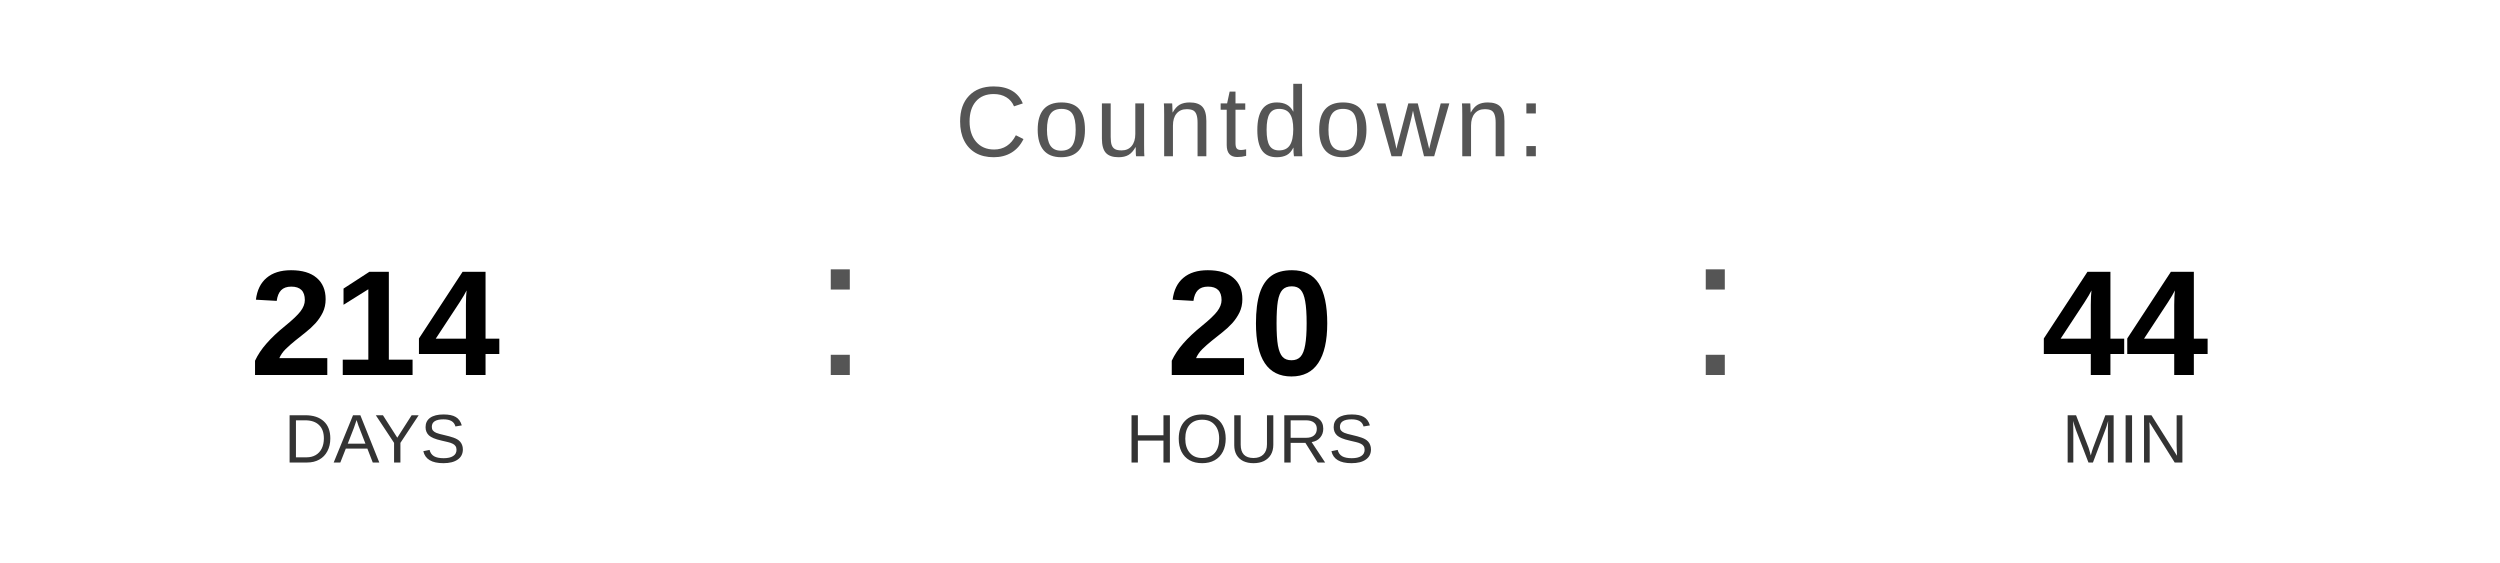
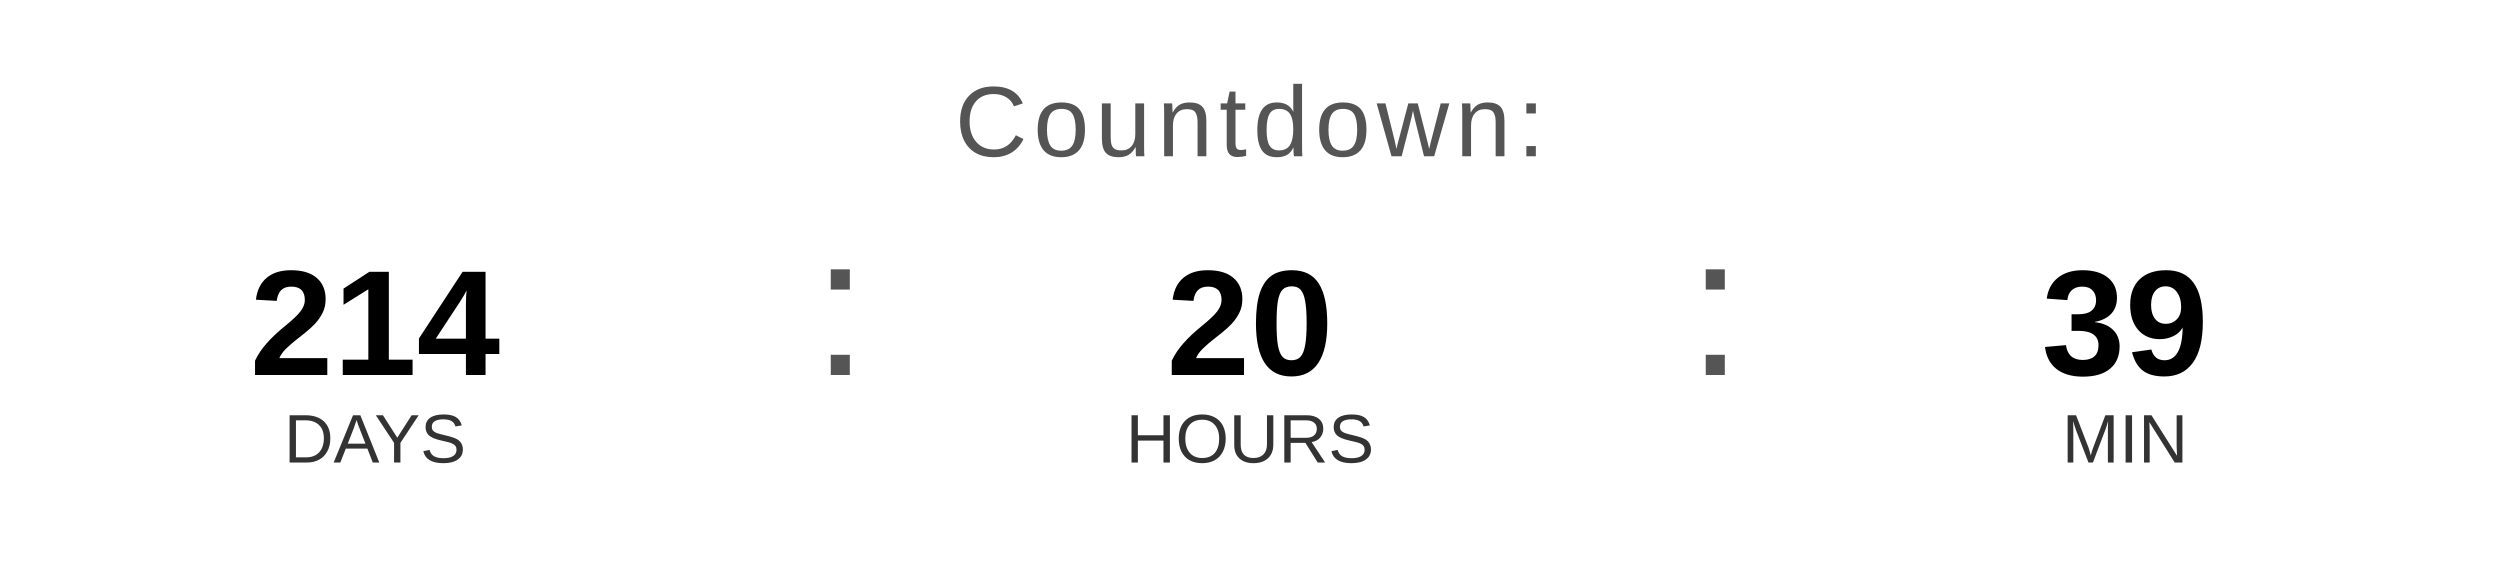
<svg xmlns="http://www.w3.org/2000/svg" width="400" height="90" viewBox="0 0 400 90">
  <text x="200" y="25" font-family="Arial, Helvetica, sans-serif" font-size="16" fill="#555555" text-anchor="middle" letter-spacing="1">
    Countdown:
  </text>
  <text x="60" y="60" font-family="Arial, Helvetica, sans-serif" font-size="24" font-weight="bold" fill="#000000" text-anchor="middle">214</text>
  <text x="60" y="74" font-family="Arial, Helvetica, sans-serif" font-size="11" fill="#333333" text-anchor="middle">DAYS</text>
  <text x="130" y="60" font-family="Arial, sans-serif" font-size="32" fill="#555555">:</text>
  <text x="200" y="60" font-family="Arial, Helvetica, sans-serif" font-size="24" font-weight="bold" fill="#000000" text-anchor="middle">20</text>
  <text x="200" y="74" font-family="Arial, Helvetica, sans-serif" font-size="11" fill="#333333" text-anchor="middle">HOURS</text>
  <text x="270" y="60" font-family="Arial, sans-serif" font-size="32" fill="#555555">:</text>
-   <text x="340" y="60" font-family="Arial, Helvetica, sans-serif" font-size="24" font-weight="bold" fill="#000000" text-anchor="middle">44</text>
+   <text x="340" y="60" font-family="Arial, Helvetica, sans-serif" font-size="24" font-weight="bold" fill="#000000" text-anchor="middle">39</text>
  <text x="340" y="74" font-family="Arial, Helvetica, sans-serif" font-size="11" fill="#333333" text-anchor="middle">MIN</text>
</svg>
